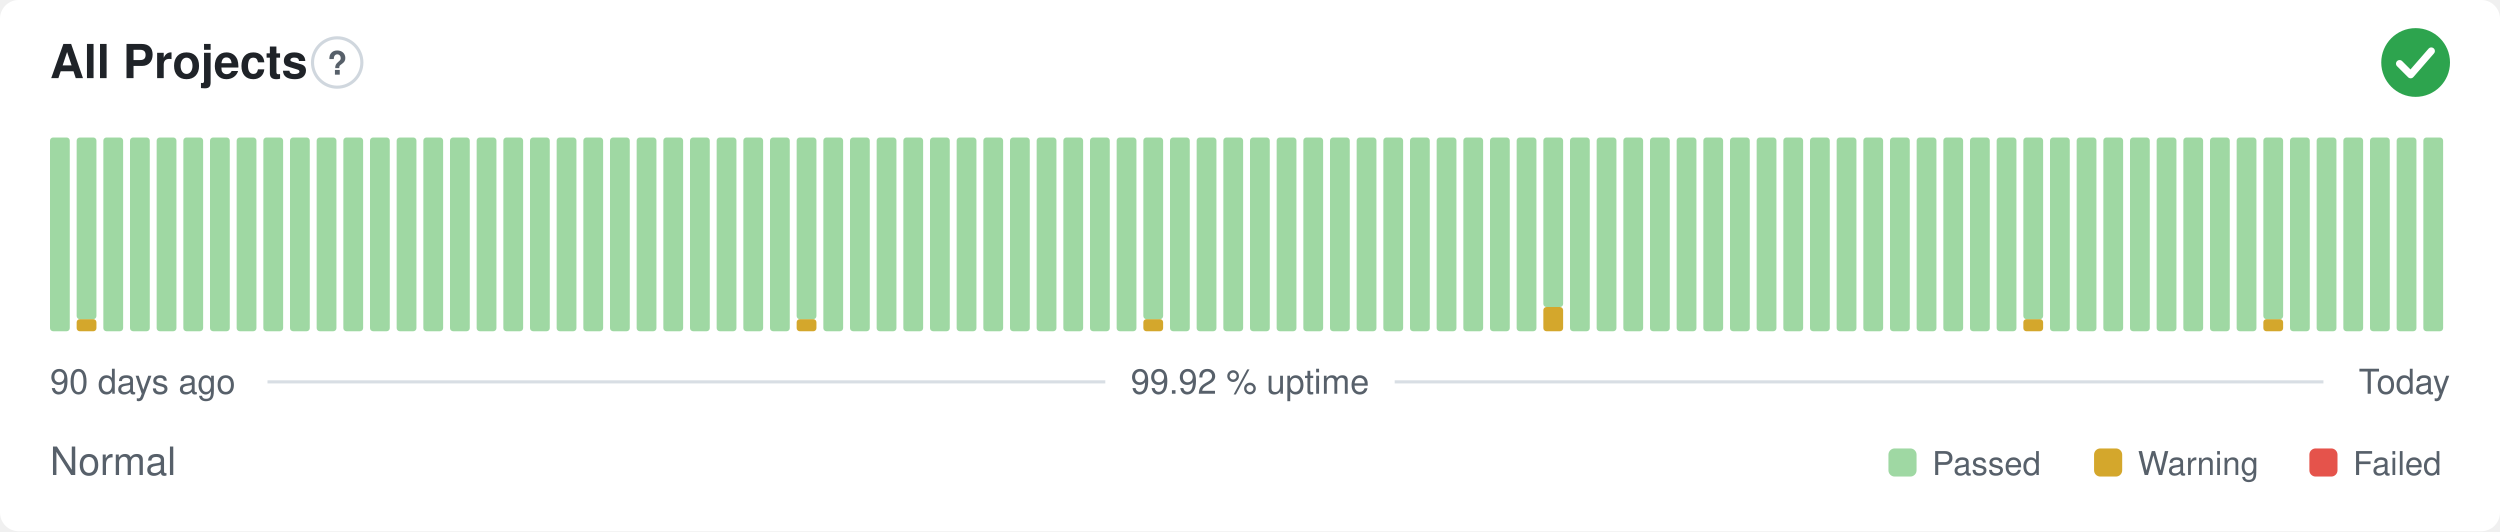
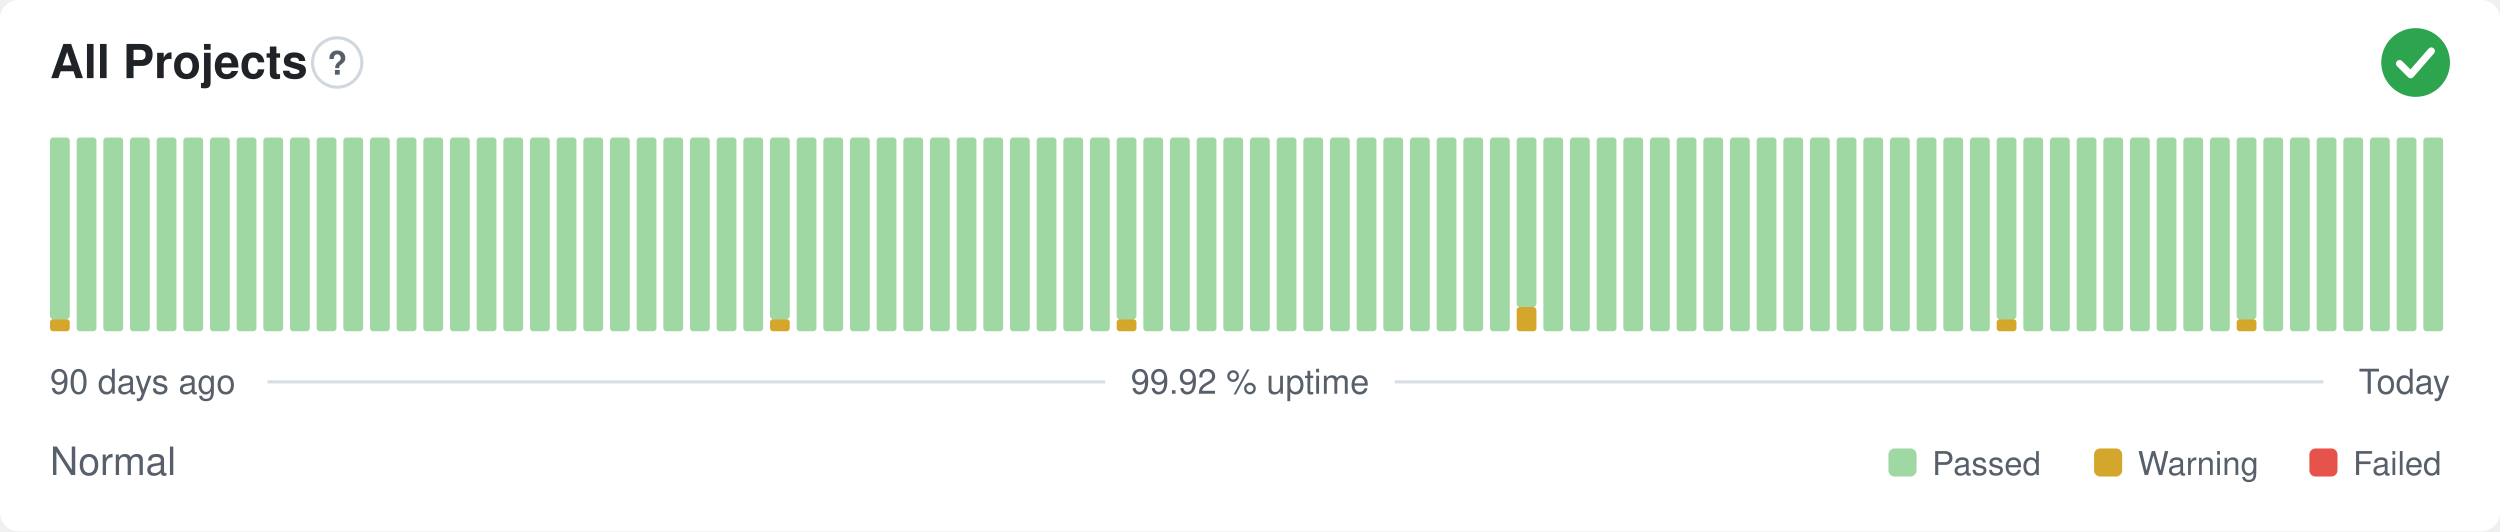
<svg xmlns="http://www.w3.org/2000/svg" width="800" height="170" viewBox="0 0 800 170" role="img" aria-label="All Projects: Normal, 99.92 % uptime over the last 90 days" font-family="-apple-system,BlinkMacSystemFont,'Segoe UI',Helvetica,Arial,sans-serif">
  <style>
    @media (prefers-color-scheme: dark) {
      .bg { fill: #0d1117 }
      .title { fill: #e6edf3 }
      .muted { fill: #8b949e }
      .hint { stroke: #30363d }
      .rule { stroke: #30363d }
      .nodata { fill: #21262d }
    }
  </style>
  <rect class="bg" width="800" height="170" rx="6" fill="#ffffff" />
  <text class="title" x="16" y="25" font-size="15" font-weight="600" fill="#1f2328">All Projects</text>
  <circle class="hint" cx="107.9" cy="20" r="7.9" fill="none" stroke="#d0d7de" stroke-width="1" />
  <text class="muted" x="107.9" y="23.9" text-anchor="middle" font-size="10.4" font-weight="700" fill="#57606a">?</text>
  <circle cx="773" cy="20" r="11" fill="#2da44e" />
  <path d="M767.87 20.37l3.54 3.54 6.60 -7.58" fill="none" stroke="#fff" stroke-width="2.31" stroke-linecap="round" stroke-linejoin="round" />
-   <rect x="16.00" y="44.00" width="6.33" height="62.00" rx="1" fill="#9fd8a3" />
-   <rect x="24.53" y="102.13" width="6.33" height="3.88" rx="1" fill="#d4a72c" />
-   <rect x="24.53" y="44.00" width="6.33" height="58.13" rx="1" fill="#9fd8a3" />
+   <rect x="16.00" y="102.13" width="6.33" height="3.88" rx="1" fill="#d4a72c" />
+   <rect x="16.00" y="44.00" width="6.33" height="58.13" rx="1" fill="#9fd8a3" />
+   <rect x="24.53" y="44.00" width="6.33" height="62.00" rx="1" fill="#9fd8a3" />
  <rect x="33.07" y="44.00" width="6.33" height="62.00" rx="1" fill="#9fd8a3" />
  <rect x="41.60" y="44.00" width="6.33" height="62.00" rx="1" fill="#9fd8a3" />
  <rect x="50.13" y="44.00" width="6.33" height="62.00" rx="1" fill="#9fd8a3" />
  <rect x="58.67" y="44.00" width="6.33" height="62.00" rx="1" fill="#9fd8a3" />
  <rect x="67.20" y="44.00" width="6.33" height="62.00" rx="1" fill="#9fd8a3" />
  <rect x="75.73" y="44.00" width="6.33" height="62.00" rx="1" fill="#9fd8a3" />
  <rect x="84.27" y="44.00" width="6.33" height="62.00" rx="1" fill="#9fd8a3" />
  <rect x="92.80" y="44.00" width="6.33" height="62.00" rx="1" fill="#9fd8a3" />
  <rect x="101.33" y="44.00" width="6.33" height="62.00" rx="1" fill="#9fd8a3" />
  <rect x="109.87" y="44.00" width="6.33" height="62.00" rx="1" fill="#9fd8a3" />
  <rect x="118.40" y="44.00" width="6.33" height="62.00" rx="1" fill="#9fd8a3" />
  <rect x="126.93" y="44.00" width="6.33" height="62.00" rx="1" fill="#9fd8a3" />
  <rect x="135.47" y="44.00" width="6.33" height="62.00" rx="1" fill="#9fd8a3" />
  <rect x="144.00" y="44.00" width="6.33" height="62.00" rx="1" fill="#9fd8a3" />
  <rect x="152.53" y="44.00" width="6.33" height="62.00" rx="1" fill="#9fd8a3" />
  <rect x="161.07" y="44.00" width="6.33" height="62.00" rx="1" fill="#9fd8a3" />
  <rect x="169.60" y="44.00" width="6.33" height="62.00" rx="1" fill="#9fd8a3" />
  <rect x="178.13" y="44.00" width="6.33" height="62.00" rx="1" fill="#9fd8a3" />
  <rect x="186.67" y="44.00" width="6.33" height="62.00" rx="1" fill="#9fd8a3" />
  <rect x="195.20" y="44.00" width="6.33" height="62.00" rx="1" fill="#9fd8a3" />
  <rect x="203.73" y="44.00" width="6.33" height="62.00" rx="1" fill="#9fd8a3" />
  <rect x="212.27" y="44.00" width="6.33" height="62.00" rx="1" fill="#9fd8a3" />
  <rect x="220.80" y="44.00" width="6.33" height="62.00" rx="1" fill="#9fd8a3" />
  <rect x="229.33" y="44.00" width="6.33" height="62.00" rx="1" fill="#9fd8a3" />
  <rect x="237.87" y="44.00" width="6.33" height="62.00" rx="1" fill="#9fd8a3" />
-   <rect x="246.40" y="44.00" width="6.33" height="62.00" rx="1" fill="#9fd8a3" />
-   <rect x="254.93" y="102.13" width="6.33" height="3.88" rx="1" fill="#d4a72c" />
-   <rect x="254.93" y="44.00" width="6.33" height="58.13" rx="1" fill="#9fd8a3" />
+   <rect x="246.40" y="102.13" width="6.33" height="3.88" rx="1" fill="#d4a72c" />
+   <rect x="246.40" y="44.00" width="6.33" height="58.13" rx="1" fill="#9fd8a3" />
+   <rect x="254.93" y="44.00" width="6.33" height="62.00" rx="1" fill="#9fd8a3" />
  <rect x="263.47" y="44.00" width="6.33" height="62.00" rx="1" fill="#9fd8a3" />
  <rect x="272.00" y="44.00" width="6.33" height="62.00" rx="1" fill="#9fd8a3" />
  <rect x="280.53" y="44.00" width="6.33" height="62.00" rx="1" fill="#9fd8a3" />
  <rect x="289.07" y="44.00" width="6.33" height="62.00" rx="1" fill="#9fd8a3" />
  <rect x="297.60" y="44.00" width="6.33" height="62.00" rx="1" fill="#9fd8a3" />
  <rect x="306.13" y="44.00" width="6.33" height="62.00" rx="1" fill="#9fd8a3" />
  <rect x="314.67" y="44.00" width="6.33" height="62.00" rx="1" fill="#9fd8a3" />
  <rect x="323.20" y="44.00" width="6.33" height="62.00" rx="1" fill="#9fd8a3" />
  <rect x="331.73" y="44.00" width="6.33" height="62.00" rx="1" fill="#9fd8a3" />
  <rect x="340.27" y="44.00" width="6.33" height="62.00" rx="1" fill="#9fd8a3" />
  <rect x="348.80" y="44.00" width="6.33" height="62.00" rx="1" fill="#9fd8a3" />
-   <rect x="357.33" y="44.00" width="6.33" height="62.00" rx="1" fill="#9fd8a3" />
-   <rect x="365.87" y="102.13" width="6.33" height="3.88" rx="1" fill="#d4a72c" />
-   <rect x="365.87" y="44.00" width="6.33" height="58.13" rx="1" fill="#9fd8a3" />
+   <rect x="357.33" y="102.13" width="6.33" height="3.88" rx="1" fill="#d4a72c" />
+   <rect x="357.33" y="44.00" width="6.33" height="58.13" rx="1" fill="#9fd8a3" />
+   <rect x="365.87" y="44.00" width="6.33" height="62.00" rx="1" fill="#9fd8a3" />
  <rect x="374.40" y="44.00" width="6.33" height="62.00" rx="1" fill="#9fd8a3" />
  <rect x="382.93" y="44.00" width="6.33" height="62.00" rx="1" fill="#9fd8a3" />
  <rect x="391.47" y="44.00" width="6.33" height="62.00" rx="1" fill="#9fd8a3" />
  <rect x="400.00" y="44.00" width="6.33" height="62.00" rx="1" fill="#9fd8a3" />
  <rect x="408.53" y="44.00" width="6.33" height="62.00" rx="1" fill="#9fd8a3" />
  <rect x="417.07" y="44.00" width="6.33" height="62.00" rx="1" fill="#9fd8a3" />
  <rect x="425.60" y="44.00" width="6.33" height="62.00" rx="1" fill="#9fd8a3" />
  <rect x="434.13" y="44.00" width="6.33" height="62.00" rx="1" fill="#9fd8a3" />
  <rect x="442.67" y="44.00" width="6.33" height="62.00" rx="1" fill="#9fd8a3" />
  <rect x="451.20" y="44.00" width="6.33" height="62.00" rx="1" fill="#9fd8a3" />
  <rect x="459.73" y="44.00" width="6.33" height="62.00" rx="1" fill="#9fd8a3" />
  <rect x="468.27" y="44.00" width="6.33" height="62.00" rx="1" fill="#9fd8a3" />
  <rect x="476.80" y="44.00" width="6.33" height="62.00" rx="1" fill="#9fd8a3" />
-   <rect x="485.33" y="44.00" width="6.33" height="62.00" rx="1" fill="#9fd8a3" />
-   <rect x="493.87" y="98.25" width="6.33" height="7.75" rx="1" fill="#d4a72c" />
-   <rect x="493.87" y="44.00" width="6.33" height="54.25" rx="1" fill="#9fd8a3" />
+   <rect x="485.33" y="98.25" width="6.33" height="7.75" rx="1" fill="#d4a72c" />
+   <rect x="485.33" y="44.00" width="6.33" height="54.25" rx="1" fill="#9fd8a3" />
+   <rect x="493.87" y="44.00" width="6.33" height="62.00" rx="1" fill="#9fd8a3" />
  <rect x="502.40" y="44.00" width="6.33" height="62.00" rx="1" fill="#9fd8a3" />
  <rect x="510.93" y="44.00" width="6.33" height="62.00" rx="1" fill="#9fd8a3" />
  <rect x="519.47" y="44.00" width="6.33" height="62.00" rx="1" fill="#9fd8a3" />
  <rect x="528.00" y="44.00" width="6.33" height="62.00" rx="1" fill="#9fd8a3" />
  <rect x="536.53" y="44.00" width="6.33" height="62.00" rx="1" fill="#9fd8a3" />
  <rect x="545.07" y="44.00" width="6.33" height="62.00" rx="1" fill="#9fd8a3" />
  <rect x="553.60" y="44.00" width="6.33" height="62.00" rx="1" fill="#9fd8a3" />
  <rect x="562.13" y="44.00" width="6.33" height="62.00" rx="1" fill="#9fd8a3" />
  <rect x="570.67" y="44.00" width="6.33" height="62.00" rx="1" fill="#9fd8a3" />
  <rect x="579.20" y="44.00" width="6.33" height="62.00" rx="1" fill="#9fd8a3" />
  <rect x="587.73" y="44.00" width="6.33" height="62.00" rx="1" fill="#9fd8a3" />
  <rect x="596.27" y="44.00" width="6.33" height="62.00" rx="1" fill="#9fd8a3" />
  <rect x="604.80" y="44.00" width="6.33" height="62.00" rx="1" fill="#9fd8a3" />
  <rect x="613.33" y="44.00" width="6.33" height="62.00" rx="1" fill="#9fd8a3" />
  <rect x="621.87" y="44.00" width="6.33" height="62.00" rx="1" fill="#9fd8a3" />
  <rect x="630.40" y="44.00" width="6.33" height="62.00" rx="1" fill="#9fd8a3" />
-   <rect x="638.93" y="44.00" width="6.33" height="62.00" rx="1" fill="#9fd8a3" />
-   <rect x="647.47" y="102.13" width="6.33" height="3.88" rx="1" fill="#d4a72c" />
-   <rect x="647.47" y="44.00" width="6.33" height="58.13" rx="1" fill="#9fd8a3" />
+   <rect x="638.93" y="102.13" width="6.33" height="3.88" rx="1" fill="#d4a72c" />
+   <rect x="638.93" y="44.00" width="6.33" height="58.13" rx="1" fill="#9fd8a3" />
+   <rect x="647.47" y="44.00" width="6.33" height="62.00" rx="1" fill="#9fd8a3" />
  <rect x="656.00" y="44.00" width="6.33" height="62.00" rx="1" fill="#9fd8a3" />
  <rect x="664.53" y="44.00" width="6.33" height="62.00" rx="1" fill="#9fd8a3" />
  <rect x="673.07" y="44.00" width="6.33" height="62.00" rx="1" fill="#9fd8a3" />
  <rect x="681.60" y="44.00" width="6.33" height="62.00" rx="1" fill="#9fd8a3" />
  <rect x="690.13" y="44.00" width="6.33" height="62.00" rx="1" fill="#9fd8a3" />
  <rect x="698.67" y="44.00" width="6.33" height="62.00" rx="1" fill="#9fd8a3" />
  <rect x="707.20" y="44.00" width="6.33" height="62.00" rx="1" fill="#9fd8a3" />
-   <rect x="715.73" y="44.00" width="6.33" height="62.00" rx="1" fill="#9fd8a3" />
-   <rect x="724.27" y="102.13" width="6.33" height="3.88" rx="1" fill="#d4a72c" />
-   <rect x="724.27" y="44.00" width="6.33" height="58.13" rx="1" fill="#9fd8a3" />
+   <rect x="715.73" y="102.13" width="6.33" height="3.88" rx="1" fill="#d4a72c" />
+   <rect x="715.73" y="44.00" width="6.33" height="58.13" rx="1" fill="#9fd8a3" />
+   <rect x="724.27" y="44.00" width="6.33" height="62.00" rx="1" fill="#9fd8a3" />
  <rect x="732.80" y="44.00" width="6.33" height="62.00" rx="1" fill="#9fd8a3" />
  <rect x="741.33" y="44.00" width="6.33" height="62.00" rx="1" fill="#9fd8a3" />
  <rect x="749.87" y="44.00" width="6.33" height="62.00" rx="1" fill="#9fd8a3" />
  <rect x="758.40" y="44.00" width="6.33" height="62.00" rx="1" fill="#9fd8a3" />
  <rect x="766.93" y="44.00" width="6.33" height="62.00" rx="1" fill="#9fd8a3" />
  <rect x="775.47" y="44.00" width="6.33" height="62.00" rx="1" fill="#9fd8a3" />
  <text class="muted" x="16" y="126" font-size="11" fill="#57606a">90 days ago</text>
  <text class="muted" x="400" y="126" text-anchor="middle" font-size="11" fill="#57606a">99.92 % uptime</text>
  <text class="muted" x="784" y="126" text-anchor="end" font-size="11" fill="#57606a">Today</text>
  <line class="rule" x1="85.6" y1="122.2" x2="353.7" y2="122.2" stroke="#d8dee4" stroke-width="1" />
  <line class="rule" x1="446.3" y1="122.2" x2="743.5" y2="122.2" stroke="#d8dee4" stroke-width="1" />
  <text class="muted" x="16" y="152" font-size="12.5" fill="#57606a">Normal</text>
  <rect x="604.3" y="143.5" width="9.0" height="9.0" rx="2" fill="#9fd8a3" />
  <text class="muted" x="618.3" y="152" font-size="10.5" fill="#57606a">Passed</text>
  <rect x="670.1" y="143.5" width="9.0" height="9.0" rx="2" fill="#d4a72c" />
  <text class="muted" x="684.1" y="152" font-size="10.5" fill="#57606a">Warning</text>
  <rect x="739.0" y="143.5" width="9.0" height="9.0" rx="2" fill="#e5534b" />
  <text class="muted" x="753.0" y="152" font-size="10.5" fill="#57606a">Failed</text>
</svg>
